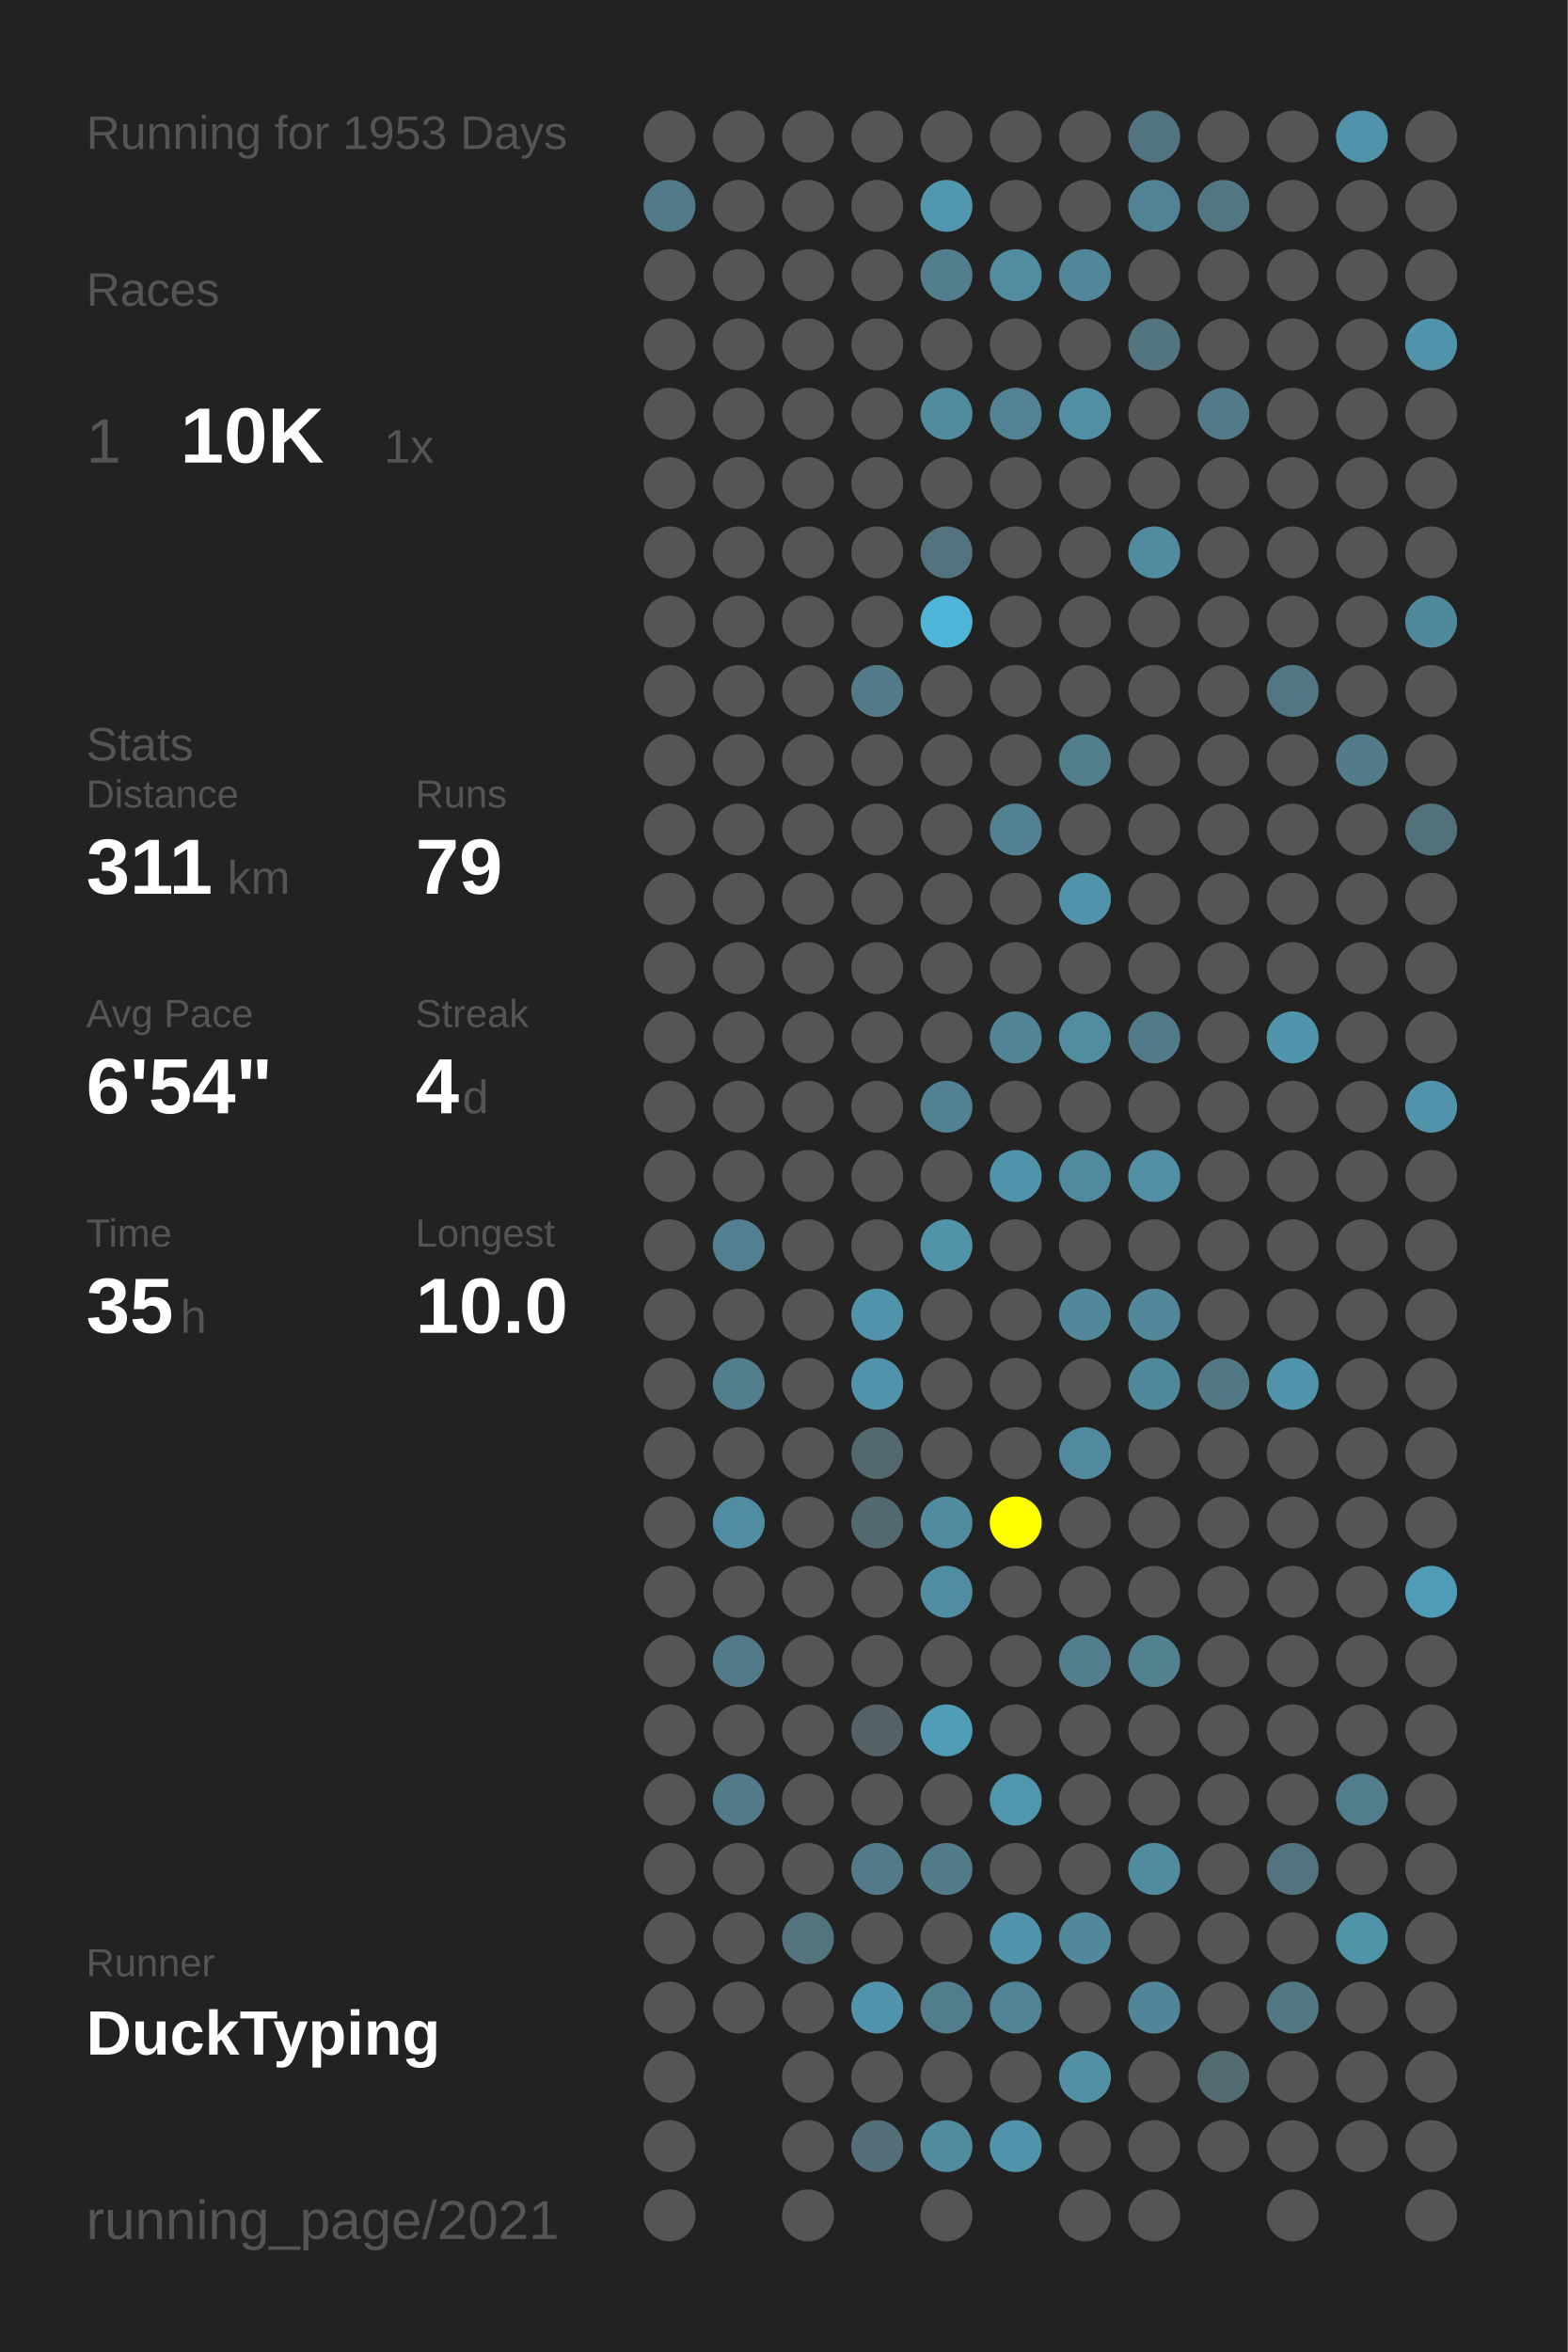
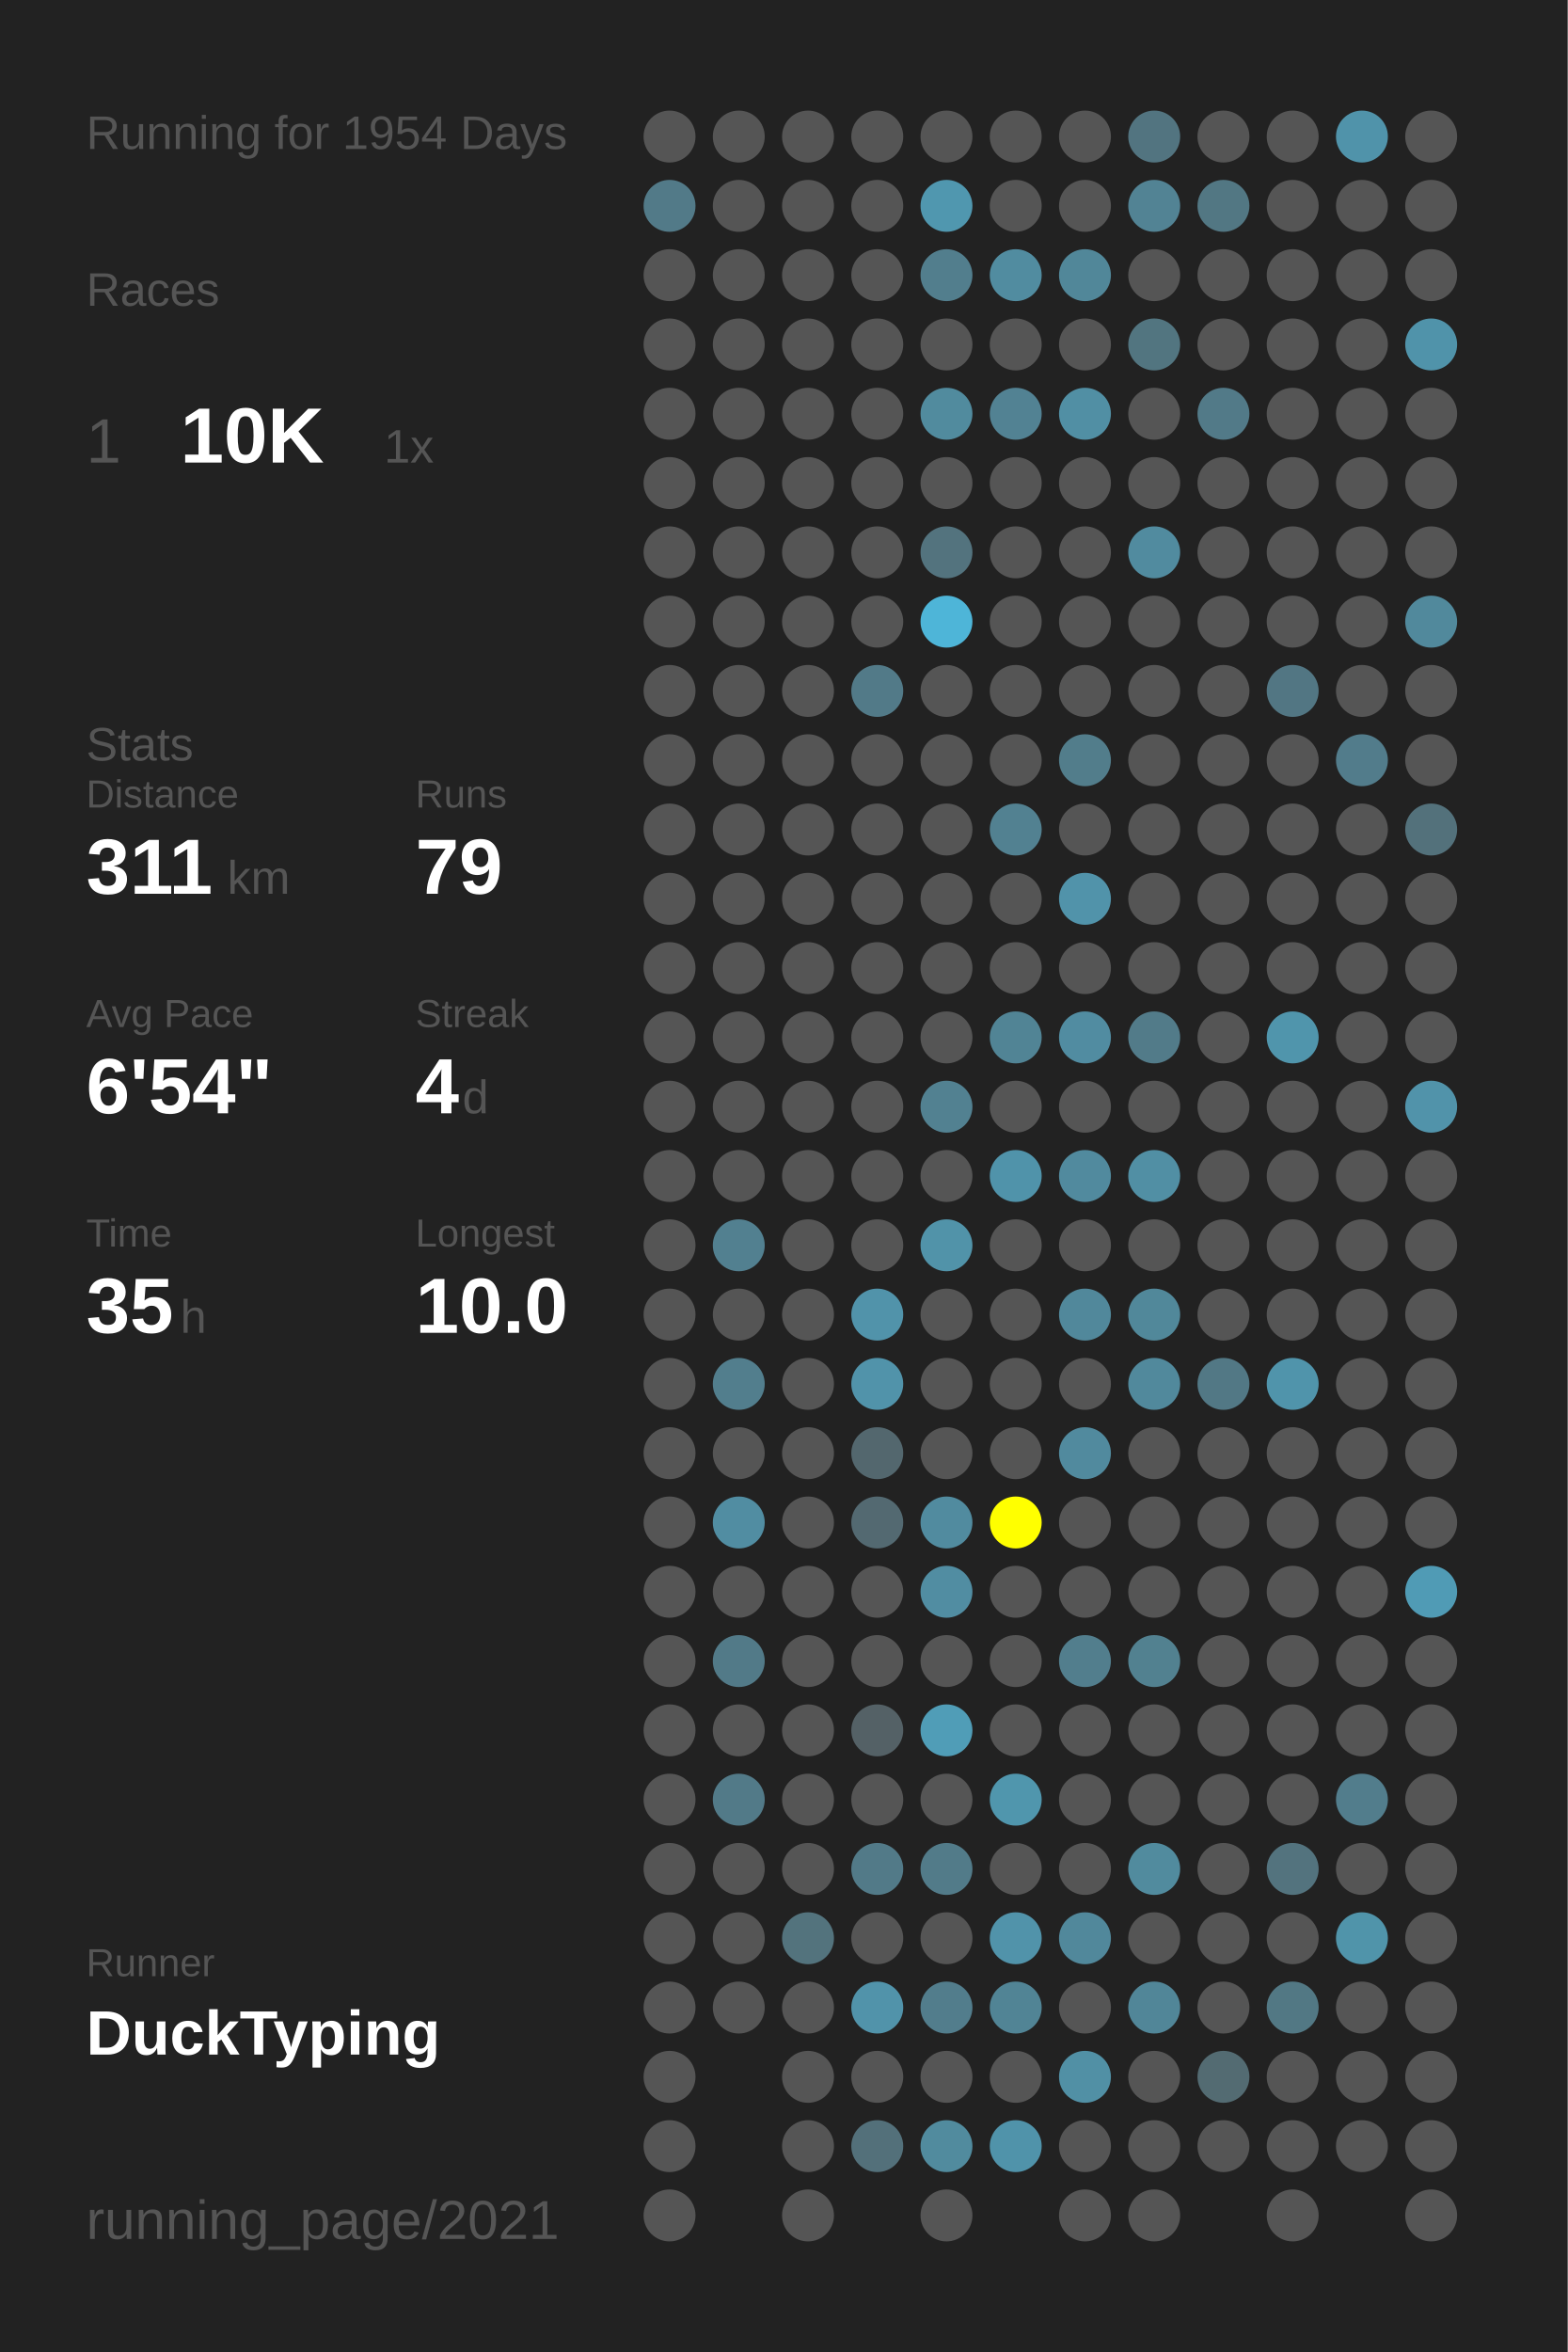
<svg xmlns="http://www.w3.org/2000/svg" baseProfile="full" height="300mm" version="1.1" viewBox="0,0,200,300" width="200mm">
  <defs />
  <rect fill="#222222" height="300" width="200" x="0" y="0" />
-   <text fill="#555555" style="font-size:6px; font-family:Arial;" x="11" y="19">Running for 1953 Days</text>
+   <text fill="#555555" style="font-size:6px; font-family:Arial;" x="11" y="19">Running for 1954 Days</text>
  <text fill="#555555" style="font-size:6px; font-family:Arial;" x="11" y="39">Races</text>
  <text fill="#555555" style="font-size:8px; font-family:Arial;" x="11" y="59">1</text>
  <text fill="#FFFFFF" style="font-size:10px; font-family:Arial; font-weight:bold;" x="23" y="59">10K</text>
  <text fill="#555555" style="font-size:6px; font-family:Arial;" x="49" y="59">1x</text>
  <text fill="#555555" style="font-size:6px; font-family:Arial;" x="11" y="97">Stats</text>
  <text fill="#555555" style="font-size:5px; font-family:Arial;" x="11" y="103">Distance</text>
  <text fill="#FFFFFF" style="font-size:10px; font-family:Arial; font-weight:bold;" x="11" y="114">311</text>
  <text fill="#555555" style="font-size:6px; font-family:Arial;" x="29" y="114">km</text>
  <text fill="#555555" style="font-size:5px; font-family:Arial;" x="53" y="103">Runs</text>
  <text fill="#FFFFFF" style="font-size:10px; font-family:Arial; font-weight:bold;" x="53" y="114">79</text>
  <text fill="#555555" style="font-size:5px; font-family:Arial;" x="11" y="131">Avg Pace</text>
  <text fill="#FFFFFF" style="font-size:10px; font-family:Arial; font-weight:bold;" x="11" y="142">6'54"</text>
  <text fill="#555555" style="font-size:5px; font-family:Arial;" x="53" y="131">Streak</text>
  <text fill="#FFFFFF" style="font-size:10px; font-family:Arial; font-weight:bold;" x="53" y="142">4</text>
  <text fill="#555555" style="font-size:6px; font-family:Arial;" x="59" y="142">d</text>
  <text fill="#555555" style="font-size:5px; font-family:Arial;" x="11" y="159">Time</text>
  <text fill="#FFFFFF" style="font-size:10px; font-family:Arial; font-weight:bold;" x="11" y="170">35</text>
  <text fill="#555555" style="font-size:6px; font-family:Arial;" x="23" y="170">h</text>
  <text fill="#555555" style="font-size:5px; font-family:Arial;" x="53" y="159">Longest</text>
  <text fill="#FFFFFF" style="font-size:10px; font-family:Arial; font-weight:bold;" x="53" y="170">10.0</text>
  <text fill="#555555" style="font-size:5px; font-family:Arial;" x="11" y="252.065">Runner</text>
  <text fill="#FFFFFF" style="font-size:8px; font-family:Arial; font-weight:bold;" x="11" y="262.065">DuckTyping</text>
  <text fill="#555555" style="font-size:7px; font-family:Arial;" x="11" y="285.581">running_page/2021</text>
  <circle cx="85.417" cy="17.419" fill="#555555" r="3.312" />
  <circle cx="85.417" cy="26.258" fill="#527a88" r="3.312" />
  <circle cx="85.417" cy="35.097" fill="#555555" r="3.312" />
  <circle cx="85.417" cy="43.935" fill="#555555" r="3.312" />
  <circle cx="85.417" cy="52.774" fill="#555555" r="3.312" />
  <circle cx="85.417" cy="61.613" fill="#555555" r="3.312" />
  <circle cx="85.417" cy="70.452" fill="#555555" r="3.312" />
  <circle cx="85.417" cy="79.29" fill="#555555" r="3.312" />
  <circle cx="85.417" cy="88.129" fill="#555555" r="3.312" />
  <circle cx="85.417" cy="96.968" fill="#555555" r="3.312" />
  <circle cx="85.417" cy="105.806" fill="#555555" r="3.312" />
  <circle cx="85.417" cy="114.645" fill="#555555" r="3.312" />
  <circle cx="85.417" cy="123.484" fill="#555555" r="3.312" />
  <circle cx="85.417" cy="132.323" fill="#555555" r="3.312" />
  <circle cx="85.417" cy="141.161" fill="#555555" r="3.312" />
  <circle cx="85.417" cy="150" fill="#555555" r="3.312" />
  <circle cx="85.417" cy="158.839" fill="#555555" r="3.312" />
  <circle cx="85.417" cy="167.677" fill="#555555" r="3.312" />
  <circle cx="85.417" cy="176.516" fill="#555555" r="3.312" />
  <circle cx="85.417" cy="185.355" fill="#555555" r="3.312" />
  <circle cx="85.417" cy="194.194" fill="#555555" r="3.312" />
  <circle cx="85.417" cy="203.032" fill="#555555" r="3.312" />
  <circle cx="85.417" cy="211.871" fill="#555555" r="3.312" />
  <circle cx="85.417" cy="220.71" fill="#555555" r="3.312" />
  <circle cx="85.417" cy="229.548" fill="#555555" r="3.312" />
  <circle cx="85.417" cy="238.387" fill="#555555" r="3.312" />
  <circle cx="85.417" cy="247.226" fill="#555555" r="3.312" />
  <circle cx="85.417" cy="256.065" fill="#555555" r="3.312" />
  <circle cx="85.417" cy="264.903" fill="#555555" r="3.312" />
  <circle cx="85.417" cy="273.742" fill="#555555" r="3.312" />
  <circle cx="85.417" cy="282.581" fill="#555555" r="3.312" />
  <circle cx="94.25" cy="17.419" fill="#555555" r="3.312" />
  <circle cx="94.25" cy="26.258" fill="#555555" r="3.312" />
  <circle cx="94.25" cy="35.097" fill="#555555" r="3.312" />
  <circle cx="94.25" cy="43.935" fill="#555555" r="3.312" />
  <circle cx="94.25" cy="52.774" fill="#555555" r="3.312" />
  <circle cx="94.25" cy="61.613" fill="#555555" r="3.312" />
  <circle cx="94.25" cy="70.452" fill="#555555" r="3.312" />
  <circle cx="94.25" cy="79.29" fill="#555555" r="3.312" />
  <circle cx="94.25" cy="88.129" fill="#555555" r="3.312" />
  <circle cx="94.25" cy="96.968" fill="#555555" r="3.312" />
  <circle cx="94.25" cy="105.806" fill="#555555" r="3.312" />
  <circle cx="94.25" cy="114.645" fill="#555555" r="3.312" />
  <circle cx="94.25" cy="123.484" fill="#555555" r="3.312" />
  <circle cx="94.25" cy="132.323" fill="#555555" r="3.312" />
  <circle cx="94.25" cy="141.161" fill="#555555" r="3.312" />
  <circle cx="94.25" cy="150" fill="#555555" r="3.312" />
  <circle cx="94.25" cy="158.839" fill="#528090" r="3.312" />
  <circle cx="94.25" cy="167.677" fill="#555555" r="3.312" />
  <circle cx="94.25" cy="176.516" fill="#527e8d" r="3.312" />
  <circle cx="94.25" cy="185.355" fill="#555555" r="3.312" />
  <circle cx="94.25" cy="194.194" fill="#518da2" r="3.312" />
  <circle cx="94.25" cy="203.032" fill="#555555" r="3.312" />
  <circle cx="94.25" cy="211.871" fill="#527a88" r="3.312" />
  <circle cx="94.25" cy="220.71" fill="#555555" r="3.312" />
  <circle cx="94.25" cy="229.548" fill="#527a88" r="3.312" />
  <circle cx="94.25" cy="238.387" fill="#555555" r="3.312" />
  <circle cx="94.25" cy="247.226" fill="#555555" r="3.312" />
  <circle cx="94.25" cy="256.065" fill="#555555" r="3.312" />
  <circle cx="103.083" cy="17.419" fill="#555555" r="3.312" />
  <circle cx="103.083" cy="26.258" fill="#555555" r="3.312" />
  <circle cx="103.083" cy="35.097" fill="#555555" r="3.312" />
  <circle cx="103.083" cy="43.935" fill="#555555" r="3.312" />
  <circle cx="103.083" cy="52.774" fill="#555555" r="3.312" />
  <circle cx="103.083" cy="61.613" fill="#555555" r="3.312" />
  <circle cx="103.083" cy="70.452" fill="#555555" r="3.312" />
  <circle cx="103.083" cy="79.29" fill="#555555" r="3.312" />
  <circle cx="103.083" cy="88.129" fill="#555555" r="3.312" />
  <circle cx="103.083" cy="96.968" fill="#555555" r="3.312" />
  <circle cx="103.083" cy="105.806" fill="#555555" r="3.312" />
  <circle cx="103.083" cy="114.645" fill="#555555" r="3.312" />
  <circle cx="103.083" cy="123.484" fill="#555555" r="3.312" />
  <circle cx="103.083" cy="132.323" fill="#555555" r="3.312" />
  <circle cx="103.083" cy="141.161" fill="#555555" r="3.312" />
  <circle cx="103.083" cy="150" fill="#555555" r="3.312" />
  <circle cx="103.083" cy="158.839" fill="#555555" r="3.312" />
  <circle cx="103.083" cy="167.677" fill="#555555" r="3.312" />
  <circle cx="103.083" cy="176.516" fill="#555555" r="3.312" />
  <circle cx="103.083" cy="185.355" fill="#555555" r="3.312" />
  <circle cx="103.083" cy="194.194" fill="#555555" r="3.312" />
  <circle cx="103.083" cy="203.032" fill="#555555" r="3.312" />
  <circle cx="103.083" cy="211.871" fill="#555555" r="3.312" />
  <circle cx="103.083" cy="220.71" fill="#555555" r="3.312" />
  <circle cx="103.083" cy="229.548" fill="#555555" r="3.312" />
  <circle cx="103.083" cy="238.387" fill="#555555" r="3.312" />
  <circle cx="103.083" cy="247.226" fill="#53737d" r="3.312" />
  <circle cx="103.083" cy="256.065" fill="#555555" r="3.312" />
  <circle cx="103.083" cy="264.903" fill="#555555" r="3.312" />
  <circle cx="103.083" cy="273.742" fill="#555555" r="3.312" />
  <circle cx="103.083" cy="282.581" fill="#555555" r="3.312" />
  <circle cx="111.917" cy="17.419" fill="#555555" r="3.312" />
  <circle cx="111.917" cy="26.258" fill="#555555" r="3.312" />
  <circle cx="111.917" cy="35.097" fill="#555555" r="3.312" />
  <circle cx="111.917" cy="43.935" fill="#555555" r="3.312" />
  <circle cx="111.917" cy="52.774" fill="#555555" r="3.312" />
  <circle cx="111.917" cy="61.613" fill="#555555" r="3.312" />
  <circle cx="111.917" cy="70.452" fill="#555555" r="3.312" />
  <circle cx="111.917" cy="79.29" fill="#555555" r="3.312" />
  <circle cx="111.917" cy="88.129" fill="#527a88" r="3.312" />
  <circle cx="111.917" cy="96.968" fill="#555555" r="3.312" />
  <circle cx="111.917" cy="105.806" fill="#555555" r="3.312" />
  <circle cx="111.917" cy="114.645" fill="#555555" r="3.312" />
  <circle cx="111.917" cy="123.484" fill="#555555" r="3.312" />
  <circle cx="111.917" cy="132.323" fill="#555555" r="3.312" />
  <circle cx="111.917" cy="141.161" fill="#555555" r="3.312" />
  <circle cx="111.917" cy="150" fill="#555555" r="3.312" />
  <circle cx="111.917" cy="158.839" fill="#555555" r="3.312" />
  <circle cx="111.917" cy="167.677" fill="#5193aa" r="3.312" />
  <circle cx="111.917" cy="176.516" fill="#5193aa" r="3.312" />
  <circle cx="111.917" cy="185.355" fill="#53676e" r="3.312" />
  <circle cx="111.917" cy="194.194" fill="#536971" r="3.312" />
  <circle cx="111.917" cy="203.032" fill="#555555" r="3.312" />
  <circle cx="111.917" cy="211.871" fill="#555555" r="3.312" />
  <circle cx="111.917" cy="220.71" fill="#546166" r="3.312" />
  <circle cx="111.917" cy="229.548" fill="#555555" r="3.312" />
  <circle cx="111.917" cy="238.387" fill="#527a88" r="3.312" />
  <circle cx="111.917" cy="247.226" fill="#555555" r="3.312" />
  <circle cx="111.917" cy="256.065" fill="#5193aa" r="3.312" />
  <circle cx="111.917" cy="264.903" fill="#555555" r="3.312" />
  <circle cx="111.917" cy="273.742" fill="#53707a" r="3.312" />
  <circle cx="120.75" cy="17.419" fill="#555555" r="3.312" />
  <circle cx="120.75" cy="26.258" fill="#5097af" r="3.312" />
  <circle cx="120.75" cy="35.097" fill="#527e8d" r="3.312" />
  <circle cx="120.75" cy="43.935" fill="#555555" r="3.312" />
  <circle cx="120.75" cy="52.774" fill="#518b9e" r="3.312" />
  <circle cx="120.75" cy="61.613" fill="#555555" r="3.312" />
  <circle cx="120.75" cy="70.452" fill="#53737e" r="3.312" />
  <circle cx="120.75" cy="79.29" fill="#4eb5d8" r="3.312" />
  <circle cx="120.75" cy="88.129" fill="#555555" r="3.312" />
  <circle cx="120.75" cy="96.968" fill="#555555" r="3.312" />
  <circle cx="120.75" cy="105.806" fill="#555555" r="3.312" />
  <circle cx="120.75" cy="114.645" fill="#555555" r="3.312" />
  <circle cx="120.75" cy="123.484" fill="#555555" r="3.312" />
  <circle cx="120.75" cy="132.323" fill="#555555" r="3.312" />
  <circle cx="120.75" cy="141.161" fill="#528191" r="3.312" />
  <circle cx="120.75" cy="150" fill="#555555" r="3.312" />
  <circle cx="120.75" cy="158.839" fill="#5193a9" r="3.312" />
  <circle cx="120.75" cy="167.677" fill="#555555" r="3.312" />
  <circle cx="120.75" cy="176.516" fill="#555555" r="3.312" />
  <circle cx="120.75" cy="185.355" fill="#555555" r="3.312" />
  <circle cx="120.75" cy="194.194" fill="#518b9f" r="3.312" />
  <circle cx="120.75" cy="203.032" fill="#518da2" r="3.312" />
  <circle cx="120.75" cy="211.871" fill="#555555" r="3.312" />
  <circle cx="120.75" cy="220.71" fill="#509db7" r="3.312" />
  <circle cx="120.75" cy="229.548" fill="#555555" r="3.312" />
  <circle cx="120.75" cy="238.387" fill="#527b89" r="3.312" />
  <circle cx="120.75" cy="247.226" fill="#555555" r="3.312" />
  <circle cx="120.75" cy="256.065" fill="#527d8c" r="3.312" />
  <circle cx="120.75" cy="264.903" fill="#555555" r="3.312" />
  <circle cx="120.75" cy="273.742" fill="#518b9e" r="3.312" />
  <circle cx="120.75" cy="282.581" fill="#555555" r="3.312" />
  <circle cx="129.583" cy="17.419" fill="#555555" r="3.312" />
  <circle cx="129.583" cy="26.258" fill="#555555" r="3.312" />
  <circle cx="129.583" cy="35.097" fill="#518ca0" r="3.312" />
  <circle cx="129.583" cy="43.935" fill="#555555" r="3.312" />
  <circle cx="129.583" cy="52.774" fill="#528293" r="3.312" />
  <circle cx="129.583" cy="61.613" fill="#555555" r="3.312" />
  <circle cx="129.583" cy="70.452" fill="#555555" r="3.312" />
  <circle cx="129.583" cy="79.29" fill="#555555" r="3.312" />
  <circle cx="129.583" cy="88.129" fill="#555555" r="3.312" />
  <circle cx="129.583" cy="96.968" fill="#555555" r="3.312" />
  <circle cx="129.583" cy="105.806" fill="#528191" r="3.312" />
  <circle cx="129.583" cy="114.645" fill="#555555" r="3.312" />
  <circle cx="129.583" cy="123.484" fill="#555555" r="3.312" />
  <circle cx="129.583" cy="132.323" fill="#518495" r="3.312" />
  <circle cx="129.583" cy="141.161" fill="#555555" r="3.312" />
  <circle cx="129.583" cy="150" fill="#5093aa" r="3.312" />
  <circle cx="129.583" cy="158.839" fill="#555555" r="3.312" />
  <circle cx="129.583" cy="167.677" fill="#555555" r="3.312" />
  <circle cx="129.583" cy="176.516" fill="#555555" r="3.312" />
  <circle cx="129.583" cy="185.355" fill="#555555" r="3.312" />
  <circle cx="129.583" cy="194.194" fill="#FFFF00" r="3.312" />
  <circle cx="129.583" cy="203.032" fill="#555555" r="3.312" />
  <circle cx="129.583" cy="211.871" fill="#555555" r="3.312" />
  <circle cx="129.583" cy="220.71" fill="#555555" r="3.312" />
  <circle cx="129.583" cy="229.548" fill="#5096ad" r="3.312" />
  <circle cx="129.583" cy="238.387" fill="#555555" r="3.312" />
  <circle cx="129.583" cy="247.226" fill="#5193aa" r="3.312" />
  <circle cx="129.583" cy="256.065" fill="#518495" r="3.312" />
  <circle cx="129.583" cy="264.903" fill="#555555" r="3.312" />
  <circle cx="129.583" cy="273.742" fill="#5093aa" r="3.312" />
  <circle cx="138.417" cy="17.419" fill="#555555" r="3.312" />
  <circle cx="138.417" cy="26.258" fill="#555555" r="3.312" />
  <circle cx="138.417" cy="35.097" fill="#518799" r="3.312" />
  <circle cx="138.417" cy="43.935" fill="#555555" r="3.312" />
  <circle cx="138.417" cy="52.774" fill="#518fa4" r="3.312" />
  <circle cx="138.417" cy="61.613" fill="#555555" r="3.312" />
  <circle cx="138.417" cy="70.452" fill="#555555" r="3.312" />
  <circle cx="138.417" cy="79.29" fill="#555555" r="3.312" />
  <circle cx="138.417" cy="88.129" fill="#555555" r="3.312" />
  <circle cx="138.417" cy="96.968" fill="#527d8b" r="3.312" />
  <circle cx="138.417" cy="105.806" fill="#555555" r="3.312" />
  <circle cx="138.417" cy="114.645" fill="#5193aa" r="3.312" />
  <circle cx="138.417" cy="123.484" fill="#555555" r="3.312" />
  <circle cx="138.417" cy="132.323" fill="#518ca1" r="3.312" />
  <circle cx="138.417" cy="141.161" fill="#555555" r="3.312" />
  <circle cx="138.417" cy="150" fill="#518a9e" r="3.312" />
  <circle cx="138.417" cy="158.839" fill="#555555" r="3.312" />
  <circle cx="138.417" cy="167.677" fill="#51889b" r="3.312" />
  <circle cx="138.417" cy="176.516" fill="#555555" r="3.312" />
  <circle cx="138.417" cy="185.355" fill="#518a9e" r="3.312" />
  <circle cx="138.417" cy="194.194" fill="#555555" r="3.312" />
  <circle cx="138.417" cy="203.032" fill="#555555" r="3.312" />
  <circle cx="138.417" cy="211.871" fill="#527e8d" r="3.312" />
  <circle cx="138.417" cy="220.71" fill="#555555" r="3.312" />
  <circle cx="138.417" cy="229.548" fill="#555555" r="3.312" />
  <circle cx="138.417" cy="238.387" fill="#555555" r="3.312" />
  <circle cx="138.417" cy="247.226" fill="#51889b" r="3.312" />
  <circle cx="138.417" cy="256.065" fill="#555555" r="3.312" />
  <circle cx="138.417" cy="264.903" fill="#5190a5" r="3.312" />
  <circle cx="138.417" cy="273.742" fill="#555555" r="3.312" />
  <circle cx="138.417" cy="282.581" fill="#555555" r="3.312" />
  <circle cx="147.25" cy="17.419" fill="#527480" r="3.312" />
  <circle cx="147.25" cy="26.258" fill="#528394" r="3.312" />
  <circle cx="147.25" cy="35.097" fill="#555555" r="3.312" />
  <circle cx="147.25" cy="43.935" fill="#527580" r="3.312" />
  <circle cx="147.25" cy="52.774" fill="#555555" r="3.312" />
  <circle cx="147.25" cy="61.613" fill="#555555" r="3.312" />
  <circle cx="147.25" cy="70.452" fill="#518b9f" r="3.312" />
  <circle cx="147.25" cy="79.29" fill="#555555" r="3.312" />
  <circle cx="147.25" cy="88.129" fill="#555555" r="3.312" />
  <circle cx="147.25" cy="96.968" fill="#555555" r="3.312" />
  <circle cx="147.25" cy="105.806" fill="#555555" r="3.312" />
  <circle cx="147.25" cy="114.645" fill="#555555" r="3.312" />
  <circle cx="147.25" cy="123.484" fill="#555555" r="3.312" />
  <circle cx="147.25" cy="132.323" fill="#527b89" r="3.312" />
  <circle cx="147.25" cy="141.161" fill="#555555" r="3.312" />
  <circle cx="147.25" cy="150" fill="#518fa4" r="3.312" />
  <circle cx="147.25" cy="158.839" fill="#555555" r="3.312" />
  <circle cx="147.25" cy="167.677" fill="#51889a" r="3.312" />
  <circle cx="147.25" cy="176.516" fill="#51899c" r="3.312" />
  <circle cx="147.25" cy="185.355" fill="#555555" r="3.312" />
  <circle cx="147.25" cy="194.194" fill="#555555" r="3.312" />
  <circle cx="147.25" cy="203.032" fill="#555555" r="3.312" />
  <circle cx="147.25" cy="211.871" fill="#528190" r="3.312" />
  <circle cx="147.25" cy="220.71" fill="#555555" r="3.312" />
  <circle cx="147.25" cy="229.548" fill="#555555" r="3.312" />
  <circle cx="147.25" cy="238.387" fill="#518b9e" r="3.312" />
  <circle cx="147.25" cy="247.226" fill="#555555" r="3.312" />
  <circle cx="147.25" cy="256.065" fill="#518698" r="3.312" />
  <circle cx="147.25" cy="264.903" fill="#555555" r="3.312" />
  <circle cx="147.25" cy="273.742" fill="#555555" r="3.312" />
  <circle cx="147.25" cy="282.581" fill="#555555" r="3.312" />
  <circle cx="156.083" cy="17.419" fill="#555555" r="3.312" />
  <circle cx="156.083" cy="26.258" fill="#527783" r="3.312" />
  <circle cx="156.083" cy="35.097" fill="#555555" r="3.312" />
  <circle cx="156.083" cy="43.935" fill="#555555" r="3.312" />
  <circle cx="156.083" cy="52.774" fill="#527a88" r="3.312" />
  <circle cx="156.083" cy="61.613" fill="#555555" r="3.312" />
  <circle cx="156.083" cy="70.452" fill="#555555" r="3.312" />
  <circle cx="156.083" cy="79.29" fill="#555555" r="3.312" />
  <circle cx="156.083" cy="88.129" fill="#555555" r="3.312" />
  <circle cx="156.083" cy="96.968" fill="#555555" r="3.312" />
  <circle cx="156.083" cy="105.806" fill="#555555" r="3.312" />
  <circle cx="156.083" cy="114.645" fill="#555555" r="3.312" />
  <circle cx="156.083" cy="123.484" fill="#555555" r="3.312" />
  <circle cx="156.083" cy="132.323" fill="#555555" r="3.312" />
  <circle cx="156.083" cy="141.161" fill="#555555" r="3.312" />
  <circle cx="156.083" cy="150" fill="#555555" r="3.312" />
  <circle cx="156.083" cy="158.839" fill="#555555" r="3.312" />
  <circle cx="156.083" cy="167.677" fill="#555555" r="3.312" />
  <circle cx="156.083" cy="176.516" fill="#527885" r="3.312" />
  <circle cx="156.083" cy="185.355" fill="#555555" r="3.312" />
  <circle cx="156.083" cy="194.194" fill="#555555" r="3.312" />
  <circle cx="156.083" cy="203.032" fill="#555555" r="3.312" />
  <circle cx="156.083" cy="211.871" fill="#555555" r="3.312" />
  <circle cx="156.083" cy="220.71" fill="#555555" r="3.312" />
  <circle cx="156.083" cy="229.548" fill="#555555" r="3.312" />
  <circle cx="156.083" cy="238.387" fill="#555555" r="3.312" />
  <circle cx="156.083" cy="247.226" fill="#555555" r="3.312" />
  <circle cx="156.083" cy="256.065" fill="#555555" r="3.312" />
  <circle cx="156.083" cy="264.903" fill="#536b72" r="3.312" />
  <circle cx="156.083" cy="273.742" fill="#555555" r="3.312" />
  <circle cx="164.917" cy="17.419" fill="#555555" r="3.312" />
  <circle cx="164.917" cy="26.258" fill="#555555" r="3.312" />
  <circle cx="164.917" cy="35.097" fill="#555555" r="3.312" />
  <circle cx="164.917" cy="43.935" fill="#555555" r="3.312" />
  <circle cx="164.917" cy="52.774" fill="#555555" r="3.312" />
  <circle cx="164.917" cy="61.613" fill="#555555" r="3.312" />
  <circle cx="164.917" cy="70.452" fill="#555555" r="3.312" />
  <circle cx="164.917" cy="79.29" fill="#555555" r="3.312" />
  <circle cx="164.917" cy="88.129" fill="#527683" r="3.312" />
  <circle cx="164.917" cy="96.968" fill="#555555" r="3.312" />
  <circle cx="164.917" cy="105.806" fill="#555555" r="3.312" />
  <circle cx="164.917" cy="114.645" fill="#555555" r="3.312" />
  <circle cx="164.917" cy="123.484" fill="#555555" r="3.312" />
  <circle cx="164.917" cy="132.323" fill="#5095ac" r="3.312" />
  <circle cx="164.917" cy="141.161" fill="#555555" r="3.312" />
  <circle cx="164.917" cy="150" fill="#555555" r="3.312" />
  <circle cx="164.917" cy="158.839" fill="#555555" r="3.312" />
  <circle cx="164.917" cy="167.677" fill="#555555" r="3.312" />
  <circle cx="164.917" cy="176.516" fill="#5094ab" r="3.312" />
  <circle cx="164.917" cy="185.355" fill="#555555" r="3.312" />
  <circle cx="164.917" cy="194.194" fill="#555555" r="3.312" />
  <circle cx="164.917" cy="203.032" fill="#555555" r="3.312" />
  <circle cx="164.917" cy="211.871" fill="#555555" r="3.312" />
  <circle cx="164.917" cy="220.71" fill="#555555" r="3.312" />
  <circle cx="164.917" cy="229.548" fill="#555555" r="3.312" />
  <circle cx="164.917" cy="238.387" fill="#53737e" r="3.312" />
  <circle cx="164.917" cy="247.226" fill="#555555" r="3.312" />
  <circle cx="164.917" cy="256.065" fill="#527884" r="3.312" />
  <circle cx="164.917" cy="264.903" fill="#555555" r="3.312" />
  <circle cx="164.917" cy="273.742" fill="#555555" r="3.312" />
  <circle cx="164.917" cy="282.581" fill="#555555" r="3.312" />
  <circle cx="173.75" cy="17.419" fill="#5093aa" r="3.312" />
  <circle cx="173.75" cy="26.258" fill="#555555" r="3.312" />
  <circle cx="173.75" cy="35.097" fill="#555555" r="3.312" />
  <circle cx="173.75" cy="43.935" fill="#555555" r="3.312" />
  <circle cx="173.75" cy="52.774" fill="#555555" r="3.312" />
  <circle cx="173.75" cy="61.613" fill="#555555" r="3.312" />
  <circle cx="173.75" cy="70.452" fill="#555555" r="3.312" />
  <circle cx="173.75" cy="79.29" fill="#555555" r="3.312" />
  <circle cx="173.75" cy="88.129" fill="#555555" r="3.312" />
  <circle cx="173.75" cy="96.968" fill="#527c8b" r="3.312" />
  <circle cx="173.75" cy="105.806" fill="#555555" r="3.312" />
  <circle cx="173.75" cy="114.645" fill="#555555" r="3.312" />
  <circle cx="173.75" cy="123.484" fill="#555555" r="3.312" />
  <circle cx="173.75" cy="132.323" fill="#555555" r="3.312" />
  <circle cx="173.75" cy="141.161" fill="#555555" r="3.312" />
  <circle cx="173.75" cy="150" fill="#555555" r="3.312" />
  <circle cx="173.75" cy="158.839" fill="#555555" r="3.312" />
  <circle cx="173.75" cy="167.677" fill="#555555" r="3.312" />
  <circle cx="173.75" cy="176.516" fill="#555555" r="3.312" />
  <circle cx="173.75" cy="185.355" fill="#555555" r="3.312" />
  <circle cx="173.75" cy="194.194" fill="#555555" r="3.312" />
  <circle cx="173.75" cy="203.032" fill="#555555" r="3.312" />
  <circle cx="173.75" cy="211.871" fill="#555555" r="3.312" />
  <circle cx="173.75" cy="220.71" fill="#555555" r="3.312" />
  <circle cx="173.75" cy="229.548" fill="#527d8c" r="3.312" />
  <circle cx="173.75" cy="238.387" fill="#555555" r="3.312" />
  <circle cx="173.75" cy="247.226" fill="#5094aa" r="3.312" />
  <circle cx="173.75" cy="256.065" fill="#555555" r="3.312" />
  <circle cx="173.75" cy="264.903" fill="#555555" r="3.312" />
  <circle cx="173.75" cy="273.742" fill="#555555" r="3.312" />
  <circle cx="182.583" cy="17.419" fill="#555555" r="3.312" />
  <circle cx="182.583" cy="26.258" fill="#555555" r="3.312" />
  <circle cx="182.583" cy="35.097" fill="#555555" r="3.312" />
  <circle cx="182.583" cy="43.935" fill="#5093aa" r="3.312" />
  <circle cx="182.583" cy="52.774" fill="#555555" r="3.312" />
  <circle cx="182.583" cy="61.613" fill="#555555" r="3.312" />
  <circle cx="182.583" cy="70.452" fill="#555555" r="3.312" />
  <circle cx="182.583" cy="79.29" fill="#51899c" r="3.312" />
  <circle cx="182.583" cy="88.129" fill="#555555" r="3.312" />
  <circle cx="182.583" cy="96.968" fill="#555555" r="3.312" />
  <circle cx="182.583" cy="105.806" fill="#53717b" r="3.312" />
  <circle cx="182.583" cy="114.645" fill="#555555" r="3.312" />
  <circle cx="182.583" cy="123.484" fill="#555555" r="3.312" />
  <circle cx="182.583" cy="132.323" fill="#555555" r="3.312" />
  <circle cx="182.583" cy="141.161" fill="#5193aa" r="3.312" />
  <circle cx="182.583" cy="150" fill="#555555" r="3.312" />
  <circle cx="182.583" cy="158.839" fill="#555555" r="3.312" />
  <circle cx="182.583" cy="167.677" fill="#555555" r="3.312" />
  <circle cx="182.583" cy="176.516" fill="#555555" r="3.312" />
  <circle cx="182.583" cy="185.355" fill="#555555" r="3.312" />
  <circle cx="182.583" cy="194.194" fill="#555555" r="3.312" />
  <circle cx="182.583" cy="203.032" fill="#509bb5" r="3.312" />
  <circle cx="182.583" cy="211.871" fill="#555555" r="3.312" />
  <circle cx="182.583" cy="220.71" fill="#555555" r="3.312" />
  <circle cx="182.583" cy="229.548" fill="#555555" r="3.312" />
  <circle cx="182.583" cy="238.387" fill="#555555" r="3.312" />
  <circle cx="182.583" cy="247.226" fill="#555555" r="3.312" />
  <circle cx="182.583" cy="256.065" fill="#555555" r="3.312" />
  <circle cx="182.583" cy="264.903" fill="#555555" r="3.312" />
  <circle cx="182.583" cy="273.742" fill="#555555" r="3.312" />
  <circle cx="182.583" cy="282.581" fill="#555555" r="3.312" />
</svg>
